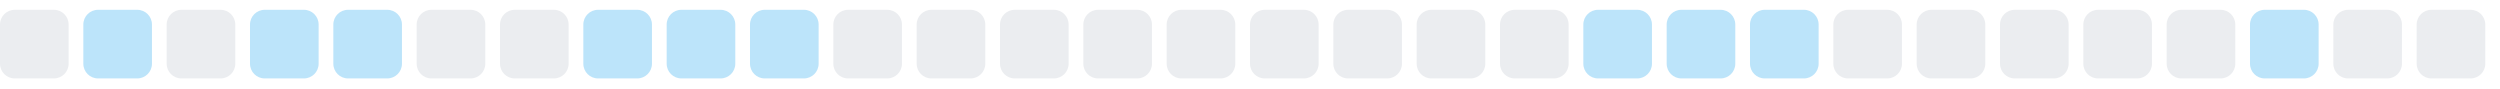
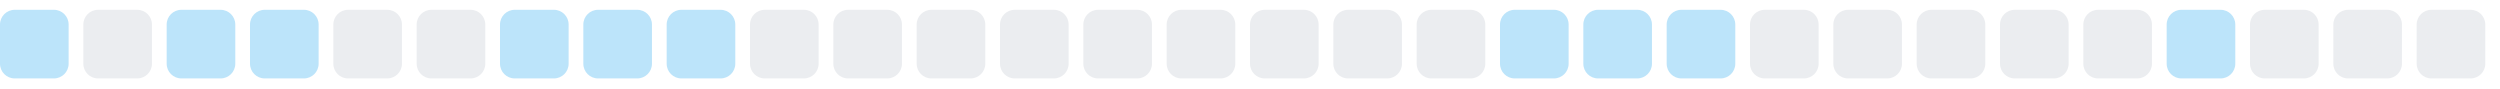
<svg xmlns="http://www.w3.org/2000/svg" width="255" height="9">
  <style>
        .level0 { fill: #ebedf0; }
        .level1 { fill: #bce4fa; }
        .level2 { fill: #75c7f7; }
        .level3 { fill: #30a9f2; }
        .level4 { fill: #008ee6; }
        @media (prefers-color-scheme: dark) {
          .level0 { fill: #161b22; }
          .level1 { fill: #0b3b5c; }
          .level2 { fill: #0a6299; }
          .level3 { fill: #008ee6; }
          .level4 { fill: #5bc4ff; }
        }
      </style>
-   <rect x="0.0" y="1" width="7" height="7" rx="1.5" ry="1.5" class="level0" />
-   <rect x="8.5" y="1" width="7" height="7" rx="1.5" ry="1.5" class="level1" />
-   <rect x="17.0" y="1" width="7" height="7" rx="1.5" ry="1.5" class="level0" />
+   <rect x="0.0" y="1" width="7" height="7" rx="1.5" ry="1.5" class="level1" />
+   <rect x="8.5" y="1" width="7" height="7" rx="1.5" ry="1.5" class="level0" />
+   <rect x="17.0" y="1" width="7" height="7" rx="1.5" ry="1.5" class="level1" />
  <rect x="25.5" y="1" width="7" height="7" rx="1.5" ry="1.5" class="level1" />
-   <rect x="34.0" y="1" width="7" height="7" rx="1.5" ry="1.5" class="level1" />
+   <rect x="34.0" y="1" width="7" height="7" rx="1.5" ry="1.5" class="level0" />
  <rect x="42.5" y="1" width="7" height="7" rx="1.5" ry="1.5" class="level0" />
-   <rect x="51.0" y="1" width="7" height="7" rx="1.5" ry="1.5" class="level0" />
+   <rect x="51.0" y="1" width="7" height="7" rx="1.5" ry="1.5" class="level1" />
  <rect x="59.5" y="1" width="7" height="7" rx="1.5" ry="1.5" class="level1" />
  <rect x="68.0" y="1" width="7" height="7" rx="1.5" ry="1.5" class="level1" />
-   <rect x="76.5" y="1" width="7" height="7" rx="1.5" ry="1.5" class="level1" />
+   <rect x="76.5" y="1" width="7" height="7" rx="1.5" ry="1.5" class="level0" />
  <rect x="85.0" y="1" width="7" height="7" rx="1.5" ry="1.5" class="level0" />
  <rect x="93.5" y="1" width="7" height="7" rx="1.5" ry="1.5" class="level0" />
  <rect x="102.0" y="1" width="7" height="7" rx="1.5" ry="1.5" class="level0" />
  <rect x="110.5" y="1" width="7" height="7" rx="1.5" ry="1.5" class="level0" />
  <rect x="119.0" y="1" width="7" height="7" rx="1.5" ry="1.5" class="level0" />
  <rect x="127.5" y="1" width="7" height="7" rx="1.5" ry="1.5" class="level0" />
  <rect x="136.0" y="1" width="7" height="7" rx="1.5" ry="1.5" class="level0" />
  <rect x="144.5" y="1" width="7" height="7" rx="1.5" ry="1.5" class="level0" />
-   <rect x="153.0" y="1" width="7" height="7" rx="1.5" ry="1.5" class="level0" />
+   <rect x="153.0" y="1" width="7" height="7" rx="1.5" ry="1.5" class="level1" />
  <rect x="161.5" y="1" width="7" height="7" rx="1.5" ry="1.5" class="level1" />
  <rect x="170.0" y="1" width="7" height="7" rx="1.5" ry="1.5" class="level1" />
-   <rect x="178.5" y="1" width="7" height="7" rx="1.5" ry="1.5" class="level1" />
+   <rect x="178.5" y="1" width="7" height="7" rx="1.5" ry="1.5" class="level0" />
  <rect x="187.0" y="1" width="7" height="7" rx="1.5" ry="1.5" class="level0" />
  <rect x="195.5" y="1" width="7" height="7" rx="1.5" ry="1.5" class="level0" />
  <rect x="204.0" y="1" width="7" height="7" rx="1.5" ry="1.5" class="level0" />
  <rect x="212.5" y="1" width="7" height="7" rx="1.5" ry="1.5" class="level0" />
-   <rect x="221.0" y="1" width="7" height="7" rx="1.5" ry="1.5" class="level0" />
-   <rect x="229.5" y="1" width="7" height="7" rx="1.5" ry="1.5" class="level1" />
+   <rect x="221.0" y="1" width="7" height="7" rx="1.5" ry="1.5" class="level1" />
+   <rect x="229.5" y="1" width="7" height="7" rx="1.5" ry="1.5" class="level0" />
  <rect x="238.0" y="1" width="7" height="7" rx="1.5" ry="1.5" class="level0" />
  <rect x="246.5" y="1" width="7" height="7" rx="1.5" ry="1.5" class="level0" />
</svg>
